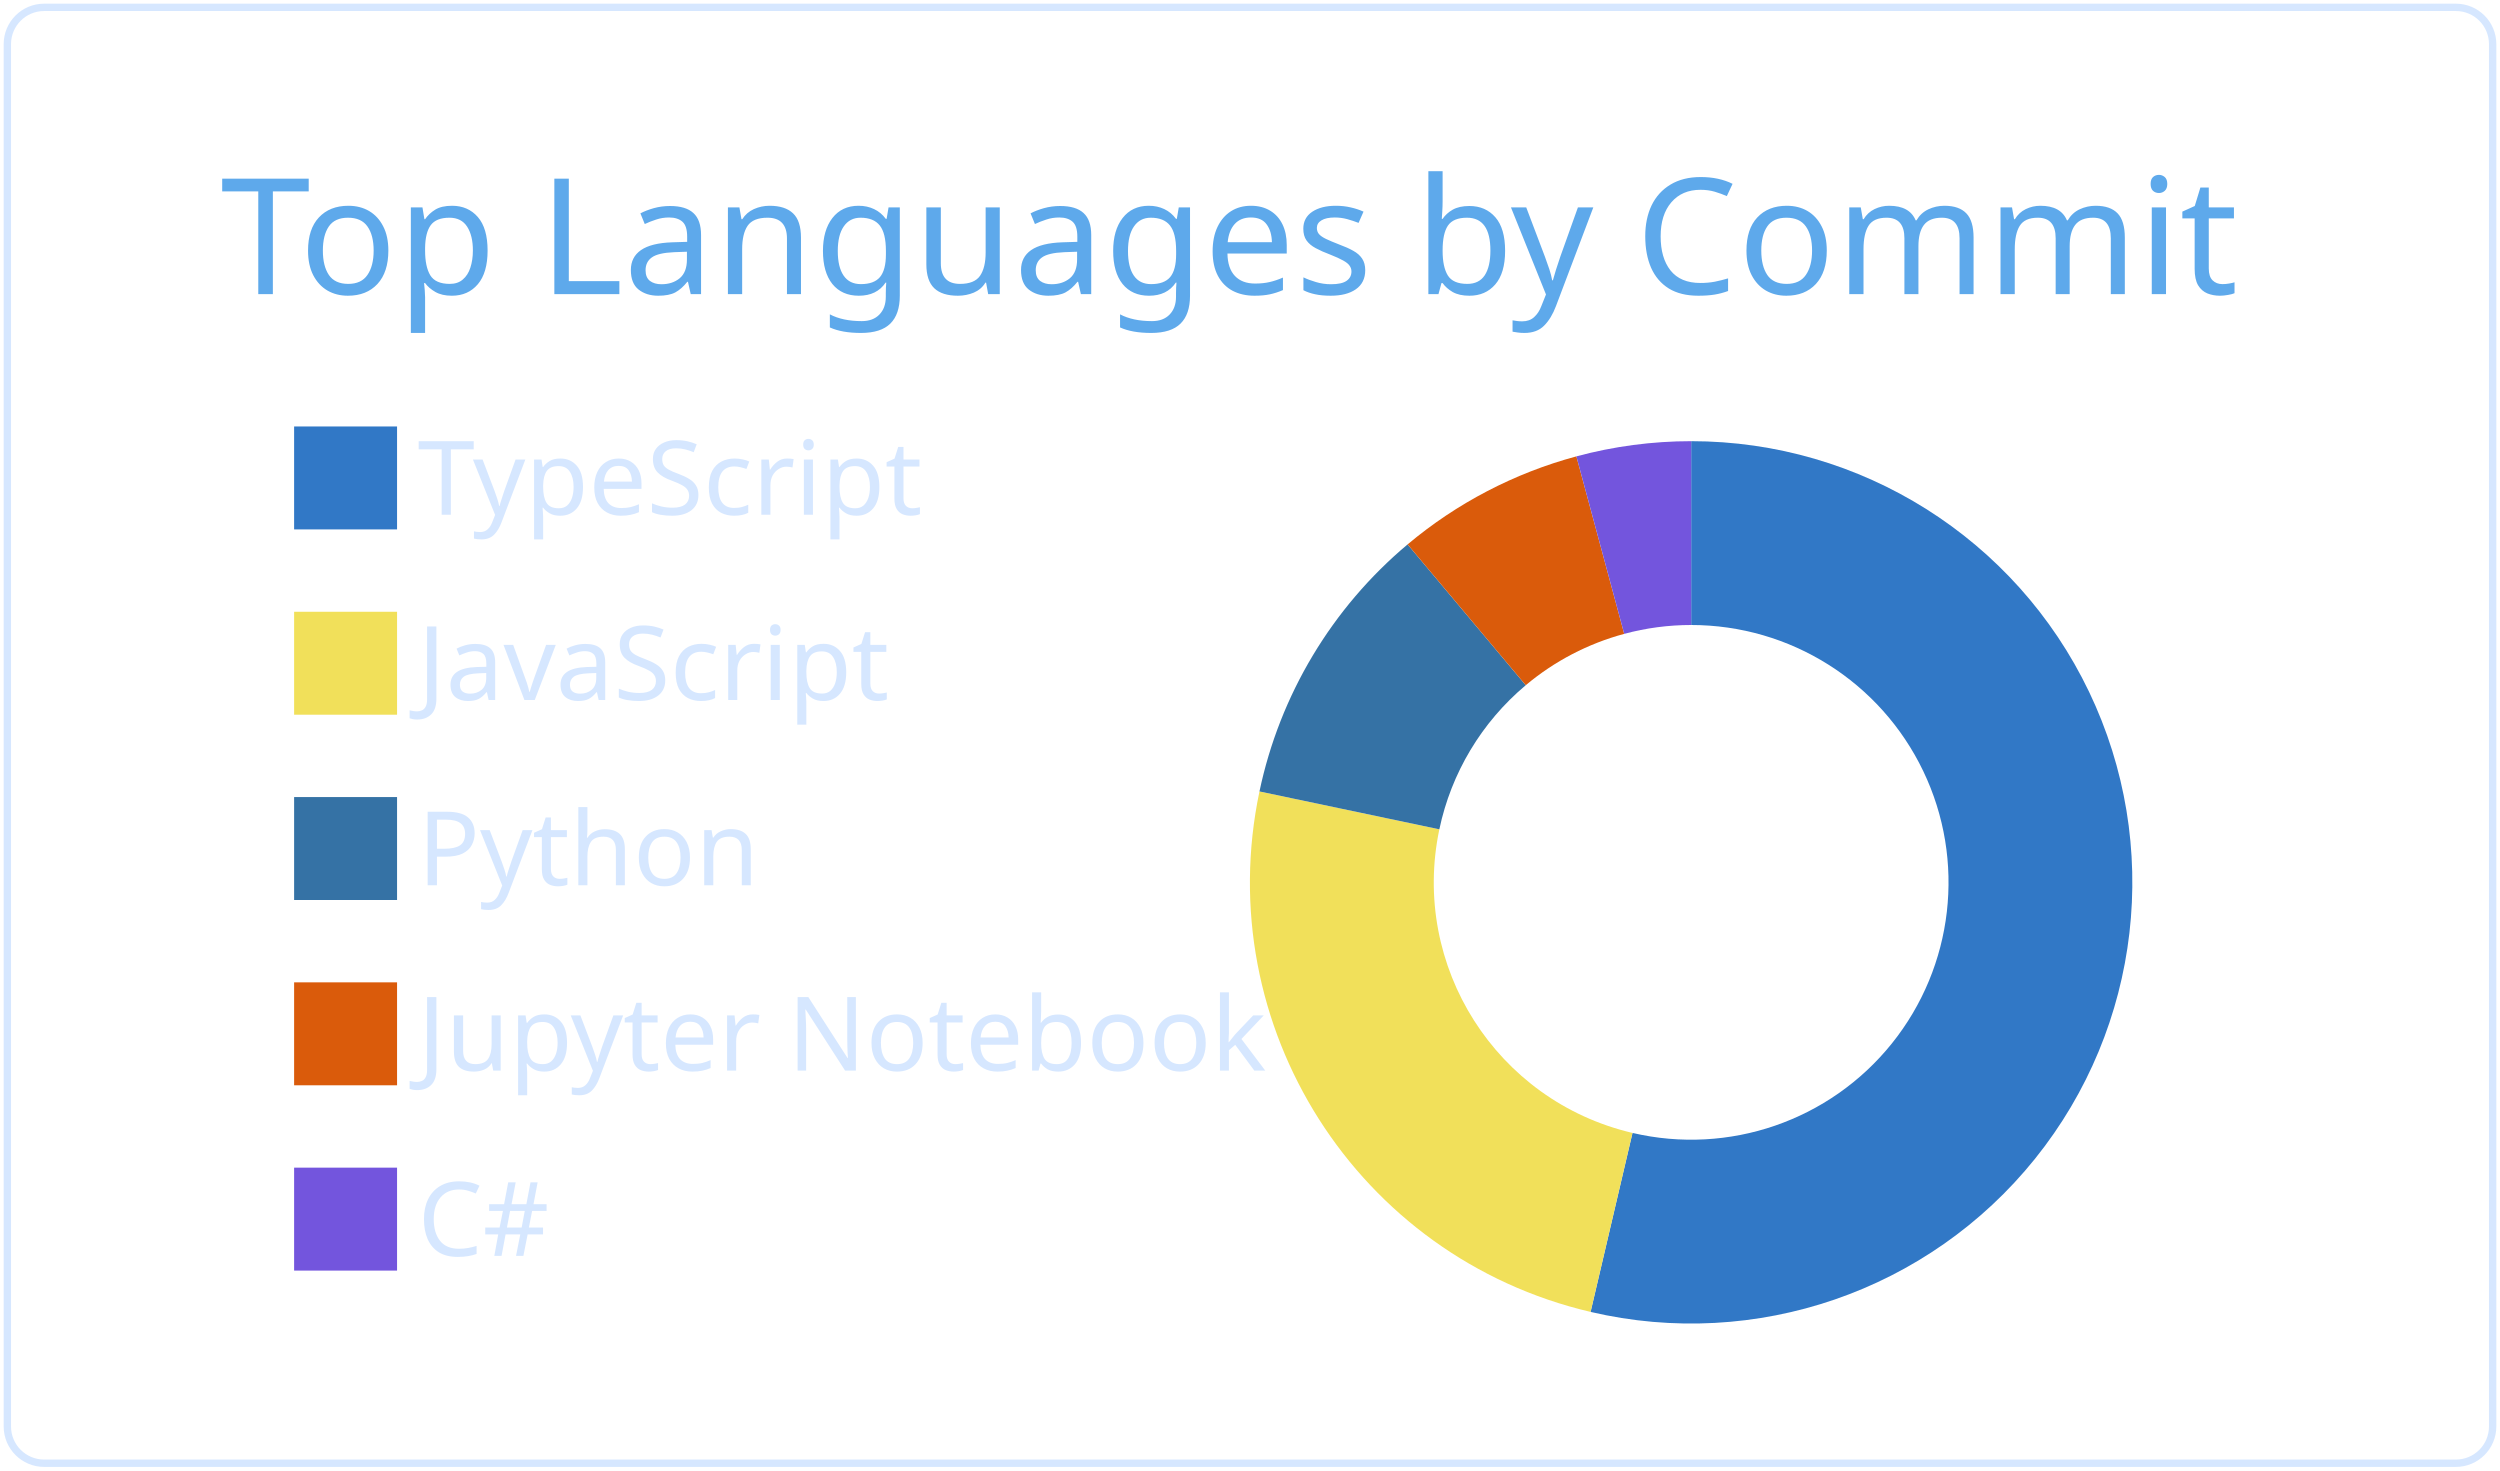
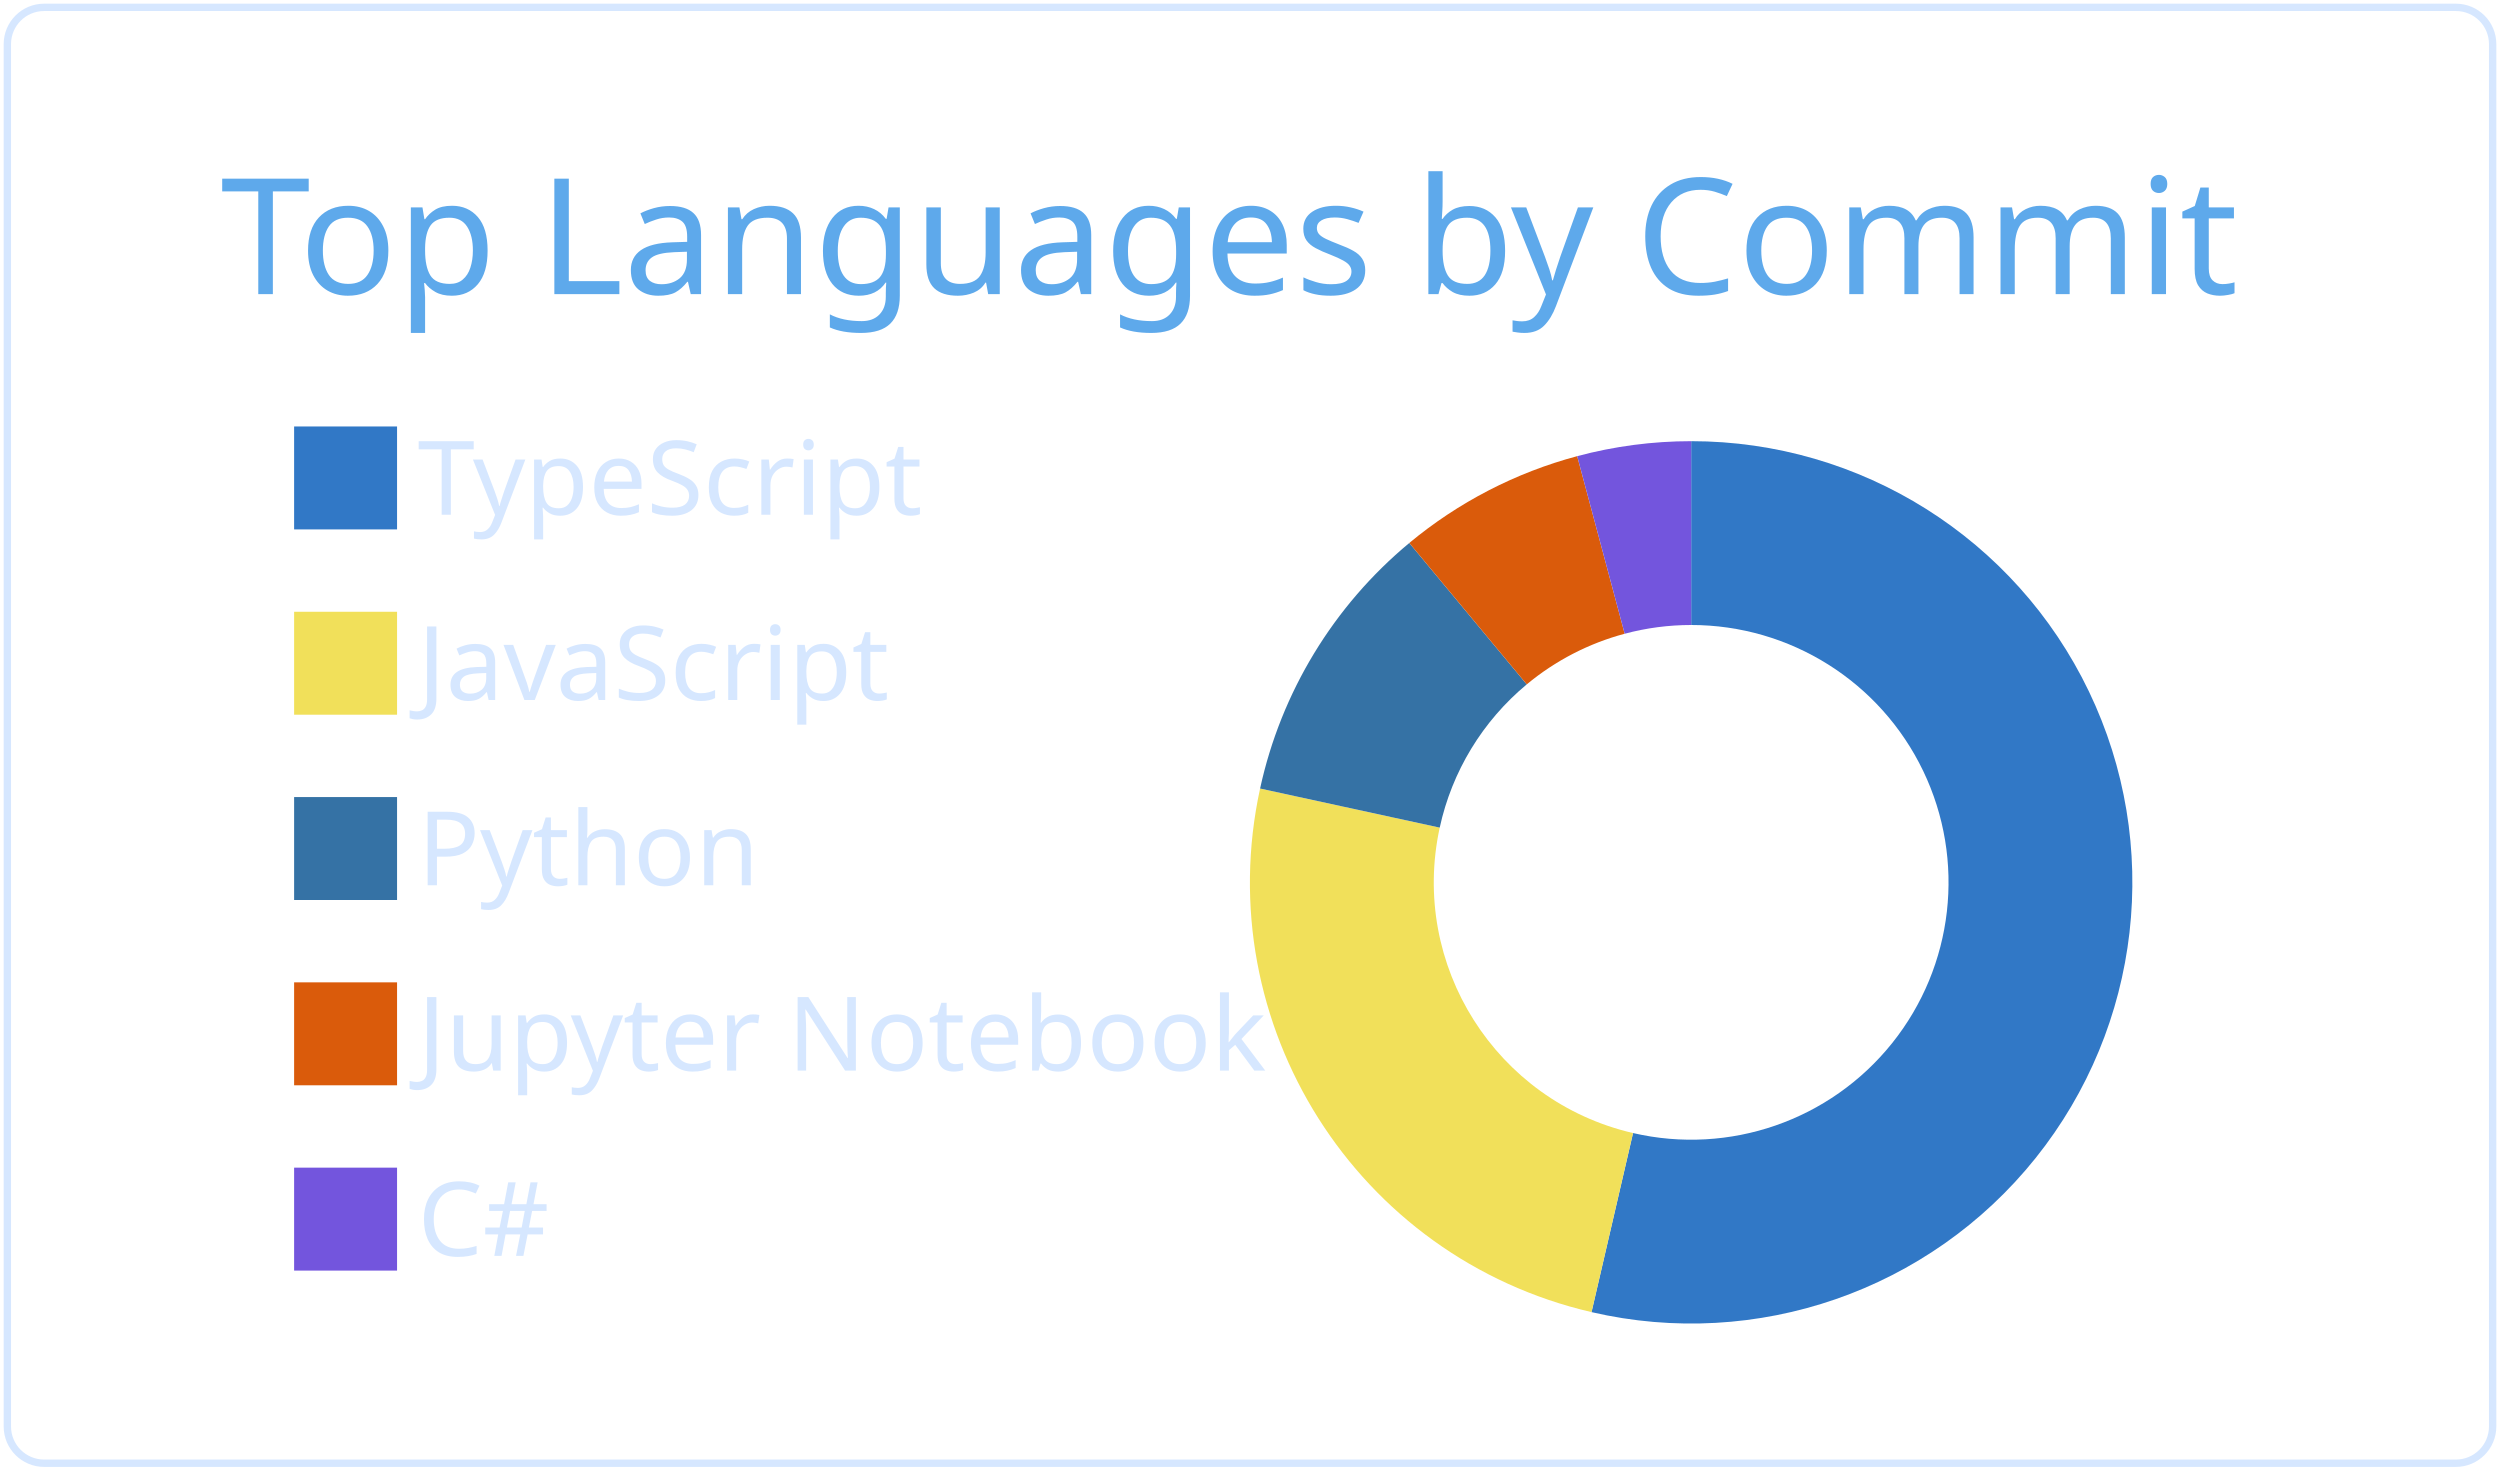
<svg xmlns="http://www.w3.org/2000/svg" width="340" height="200" viewBox="0 0 340 200">
  <style>* {
          font-family: 'Segoe UI', Ubuntu, "Helvetica Neue", Sans-Serif
        }</style>
  <g class="gpsc-root">
    <rect x="1" y="1" rx="5" ry="5" height="99%" width="99.412%" stroke="#d6e7ff" stroke-width="1" fill="#ffffff00" stroke-opacity="1" />
    <text x="30" y="40" class="gpsc-item" style="--gpsc-i: 0; font-size: 22px; fill: #5ea9eb;">Top Languages by Commit</text>
    <g transform="translate(0,40)">
      <g transform="translate(40,0)">
        <rect y="18" width="14" height="14" class="gpsc-item" style="--gpsc-i: 0; stroke-width: 1px;" fill="#3178c6" stroke="#ffffff00" />
        <rect y="43.2" width="14" height="14" class="gpsc-item" style="--gpsc-i: 1; stroke-width: 1px;" fill="#f1e05a" stroke="#ffffff00" />
        <rect y="68.4" width="14" height="14" class="gpsc-item" style="--gpsc-i: 2; stroke-width: 1px;" fill="#3572A5" stroke="#ffffff00" />
        <rect y="93.6" width="14" height="14" class="gpsc-item" style="--gpsc-i: 3; stroke-width: 1px;" fill="#DA5B0B" stroke="#ffffff00" />
        <rect y="118.8" width="14" height="14" class="gpsc-item" style="--gpsc-i: 4; stroke-width: 1px;" fill="#7355dd" stroke="#ffffff00" />
        <text x="16.8" y="30" class="gpsc-item" style="--gpsc-i: 0; fill: #d6e7ff; font-size: 14px;">TypeScript</text>
        <text x="16.8" y="55.2" class="gpsc-item" style="--gpsc-i: 1; fill: #d6e7ff; font-size: 14px;">JavaScript</text>
        <text x="16.8" y="80.4" class="gpsc-item" style="--gpsc-i: 2; fill: #d6e7ff; font-size: 14px;">Python</text>
        <text x="16.8" y="105.6" class="gpsc-item" style="--gpsc-i: 3; fill: #d6e7ff; font-size: 14px;">Jupyter Notebook</text>
        <text x="16.8" y="130.8" class="gpsc-item" style="--gpsc-i: 4; fill: #d6e7ff; font-size: 14px;">C#</text>
      </g>
      <g transform="translate( 230, 80 )">
        <g class="arc" style="--gpsc-i: 0;">
-           <path d="M3.67394039744206e-15,-60A60,60,0,1,1,-13.681,58.42L-7.98,34.078A35,35,0,1,0,2.1431318985078682e-15,-35Z" style="fill: #3178c6; stroke-width: 2px;" stroke="#ffffff00" />
+           <path d="M3.67394039744206e-15,-60A60,60,0,1,1,-13.553,58.449L-7.906,34.095A35,35,0,1,0,2.1431318985078682e-15,-35Z" style="fill: #3178c6; stroke-width: 2px;" stroke="#ffffff00" />
        </g>
        <g class="arc" style="--gpsc-i: 1;">
-           <path d="M-13.681,58.42A60,60,0,0,1,-58.712,-12.364L-34.249,-7.212A35,35,0,0,0,-7.98,34.078Z" style="fill: #f1e05a; stroke-width: 2px;" stroke="#ffffff00" />
+           <path d="M-13.553,58.449A60,60,0,0,1,-58.628,-12.76L-34.199,-7.443A35,35,0,0,0,-7.906,34.095Z" style="fill: #f1e05a; stroke-width: 2px;" stroke="#ffffff00" />
        </g>
        <g class="arc" style="--gpsc-i: 2;">
-           <path d="M-58.712,-12.364A60,60,0,0,1,-38.568,-45.962L-22.498,-26.811A35,35,0,0,0,-34.249,-7.212Z" style="fill: #3572A5; stroke-width: 2px;" stroke="#ffffff00" />
+           <path d="M-58.628,-12.76A60,60,0,0,1,-38.335,-46.156L-22.362,-26.925A35,35,0,0,0,-34.199,-7.443Z" style="fill: #3572A5; stroke-width: 2px;" stroke="#ffffff00" />
        </g>
        <g class="arc" style="--gpsc-i: 3;">
-           <path d="M-38.568,-45.962A60,60,0,0,1,-15.614,-57.933L-9.108,-33.794A35,35,0,0,0,-22.498,-26.811Z" style="fill: #DA5B0B; stroke-width: 2px;" stroke="#ffffff00" />
+           <path d="M-38.335,-46.156A60,60,0,0,1,-15.504,-57.962L-9.044,-33.811A35,35,0,0,0,-22.362,-26.925Z" style="fill: #DA5B0B; stroke-width: 2px;" stroke="#ffffff00" />
        </g>
        <g class="arc" style="--gpsc-i: 4;">
-           <path d="M-15.614,-57.933A60,60,0,0,1,-6.431252637433369e-14,-60L-3.7515640385027985e-14,-35A35,35,0,0,0,-9.108,-33.794Z" style="fill: #7355dd; stroke-width: 2px;" stroke="#ffffff00" />
+           <path d="M-15.504,-57.962A60,60,0,0,1,4.226888398968133e-14,-60L2.4656848993980778e-14,-35A35,35,0,0,0,-9.044,-33.811Z" style="fill: #7355dd; stroke-width: 2px;" stroke="#ffffff00" />
        </g>
      </g>
    </g>
  </g>
</svg>
